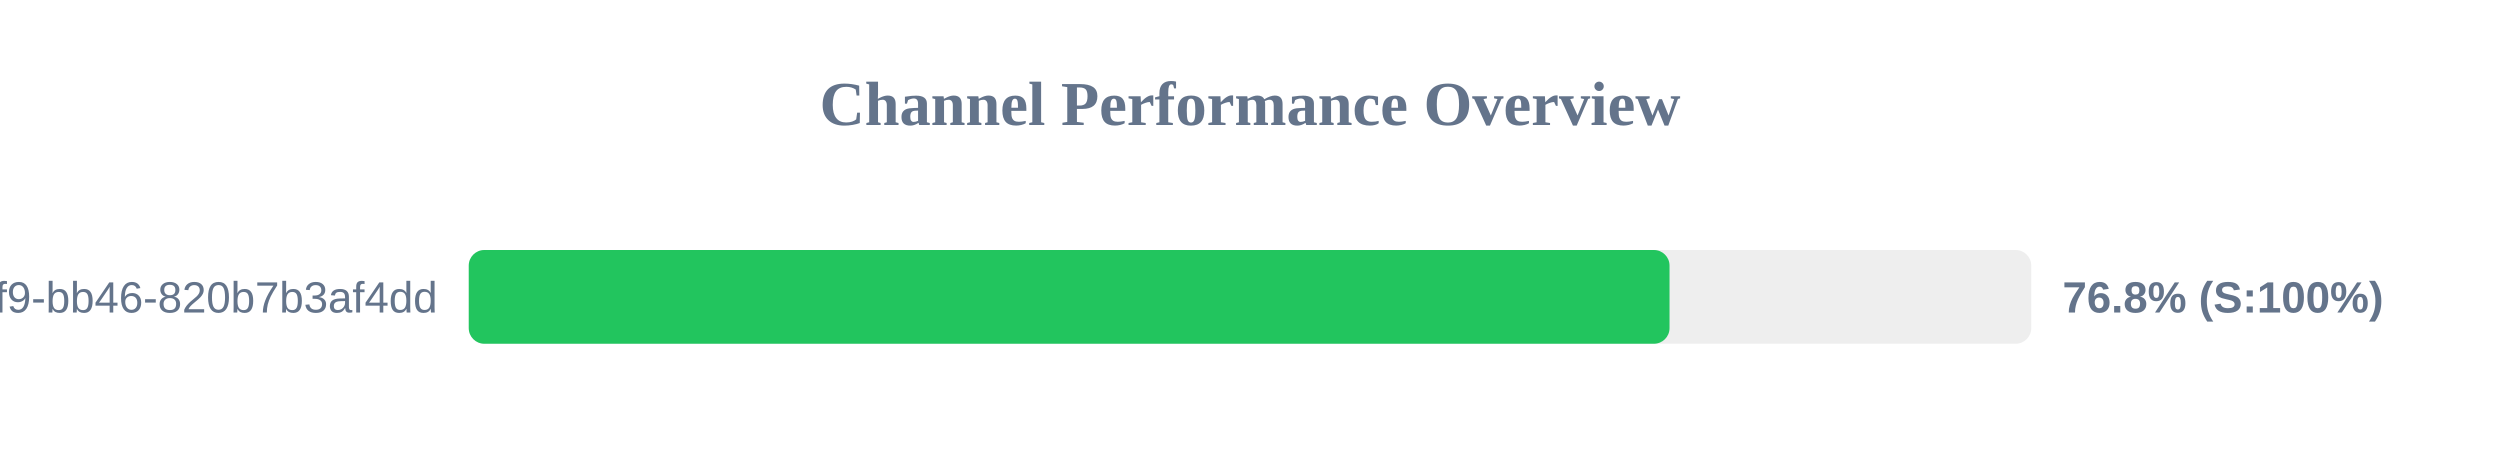
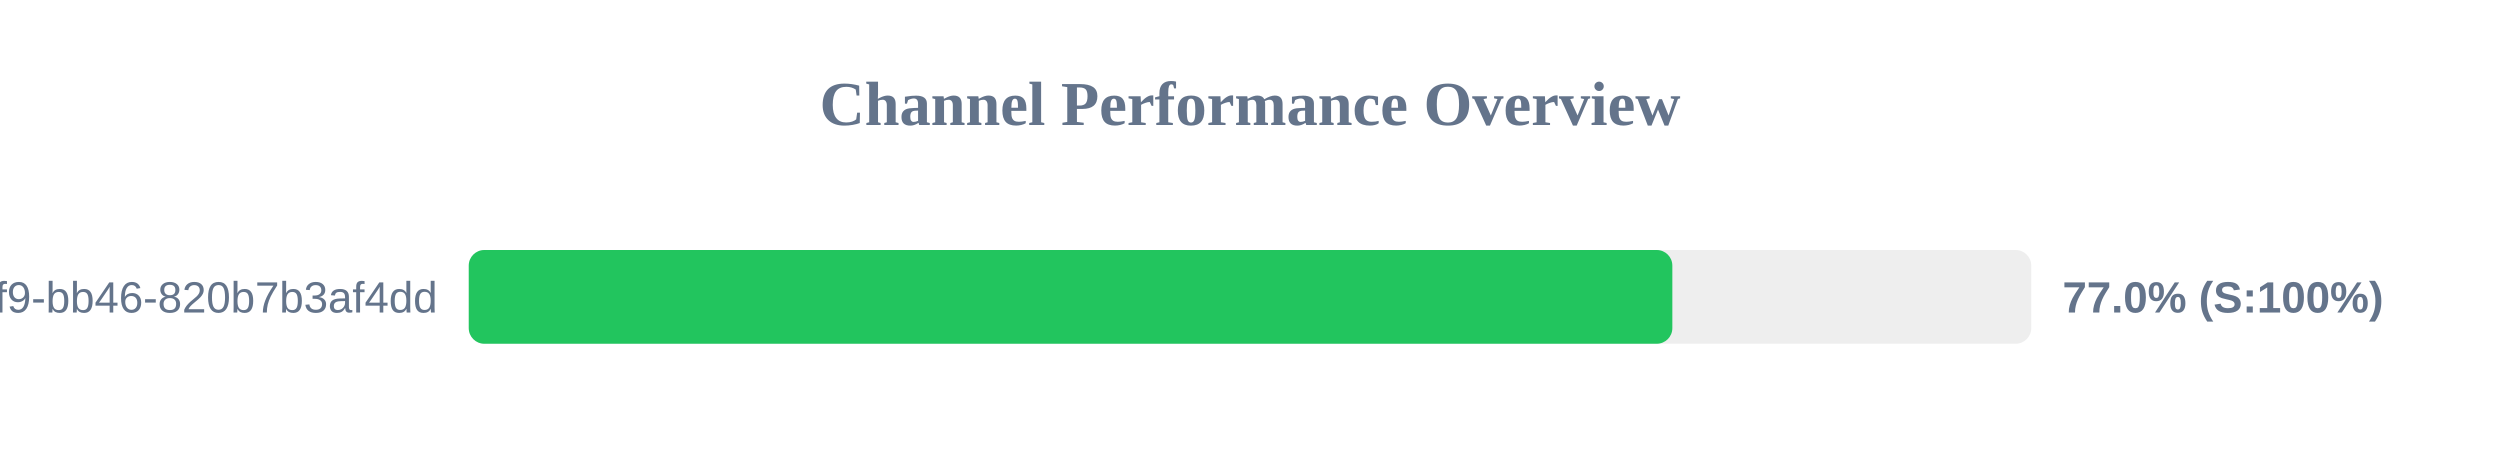
<svg xmlns="http://www.w3.org/2000/svg" width="800" height="150" version="1.1">
  <style>
        .row { font: 14px Arial; fill: #64748b; }
        .score { font: bold 14px Arial; fill: #64748b; }
    </style>
  <text x="400" y="40" text-anchor="middle" font-size="20px" font-weight="bold" fill="#64748b">Channel Performance Overview</text>
  <rect x="150" y="80" width="500" height="30" fill="#eee" rx="5" />
-   <rect x="150" y="80" width="384.25" height="30" fill="#22c55e" rx="5" />
+   <rect x="150" y="80" width="385.15" height="30" fill="#22c55e" rx="5" />
  <text x="140" y="100" text-anchor="end" class="row">?uuid=80b2ac81-ba69-41f9-bb46-820b7b3af4dd</text>
-   <text x="660" y="100" text-anchor="start" class="score">76.8% (S:100%)</text>
+   <text x="660" y="100" text-anchor="start" class="score">77.0% (S:100%)</text>
</svg>
